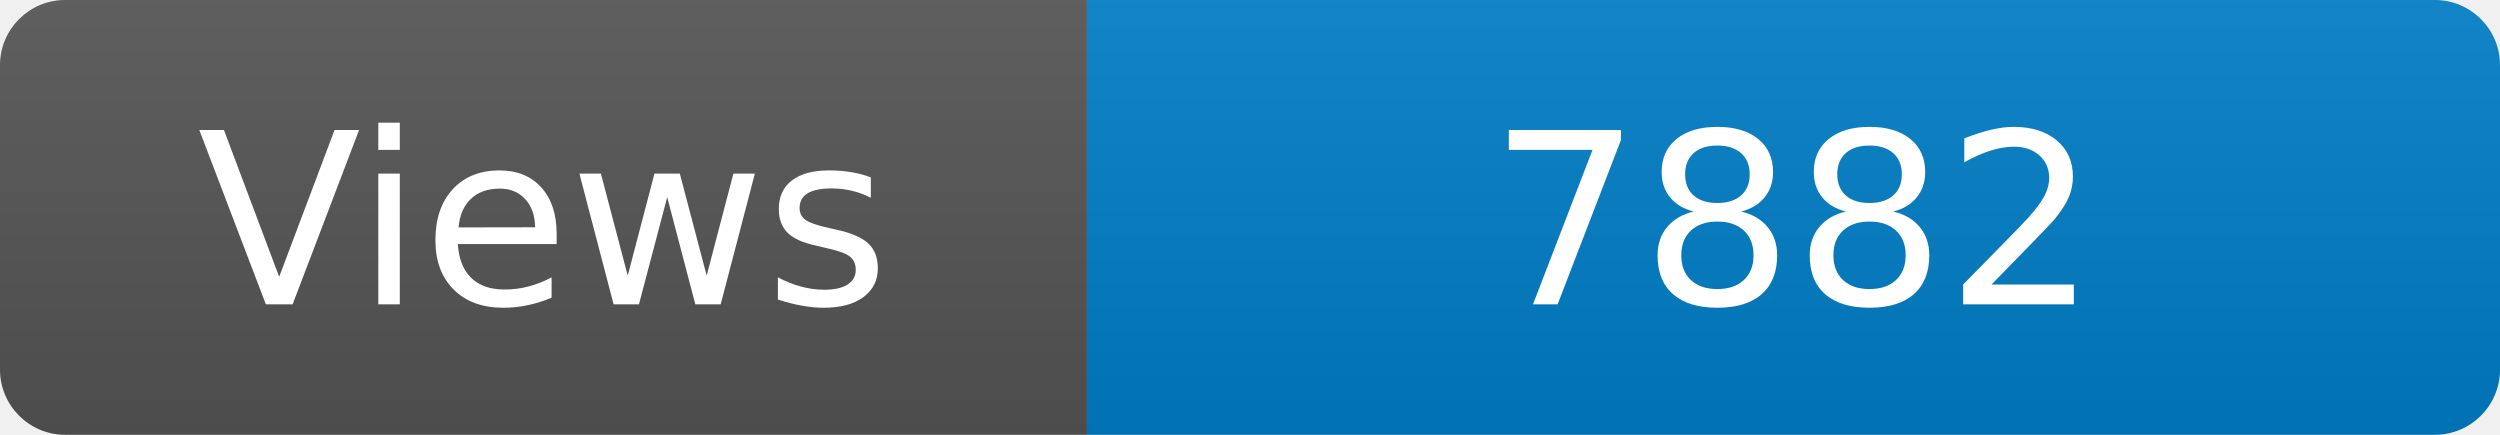
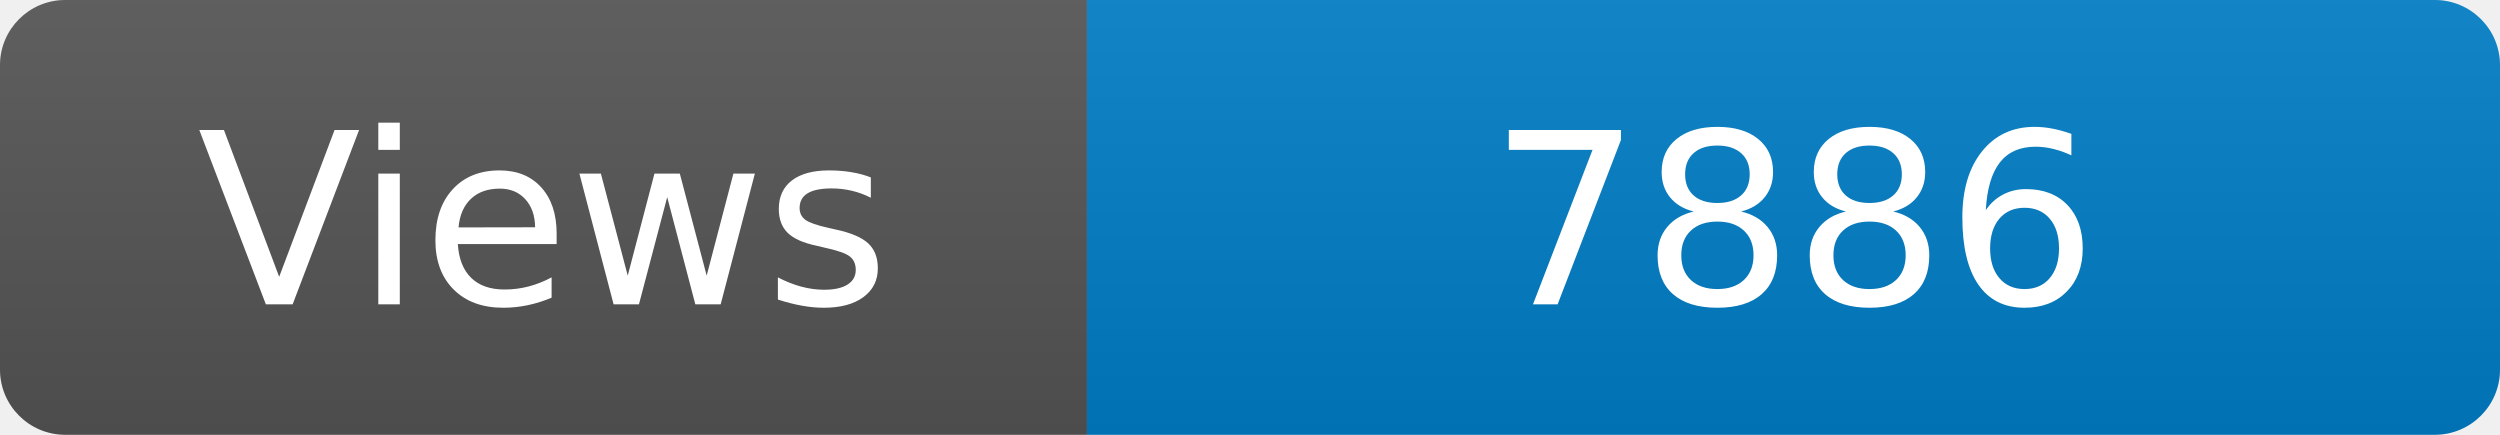
<svg xmlns="http://www.w3.org/2000/svg" width="115" height="20" role="img" aria-label="Maintained?: yes">
  <linearGradient id="s" x2="0" y2="100%">
    <stop offset="0" stop-color="#bbb" stop-opacity=".1" />
    <stop offset="1" stop-opacity=".1" />
  </linearGradient>
  <clipPath id="r">
    <rect width="115" height="20" rx="3" fill="#fff" />
  </clipPath>
  <g clip-path="url(#r)">
    <rect width="50" height="20" fill="#555" />
    <rect x="50" width="160" height="20" fill="#007ec6" />
    <rect width="115" height="20" fill="url(#s)" />
  </g>
  <g fill="#fff" text-anchor="middle" font-family="Verdana,Geneva,DejaVu Sans,sans-serif" font-size="110">
    <text x="250" y="140" transform="scale(.1)" fill="#fff">Views</text>
-     <text x="825" y="140" transform="scale(.1)" fill="#fff">7882</text>
+     <text x="825" y="140" transform="scale(.1)" fill="#fff">7886</text>
  </g>
</svg>
